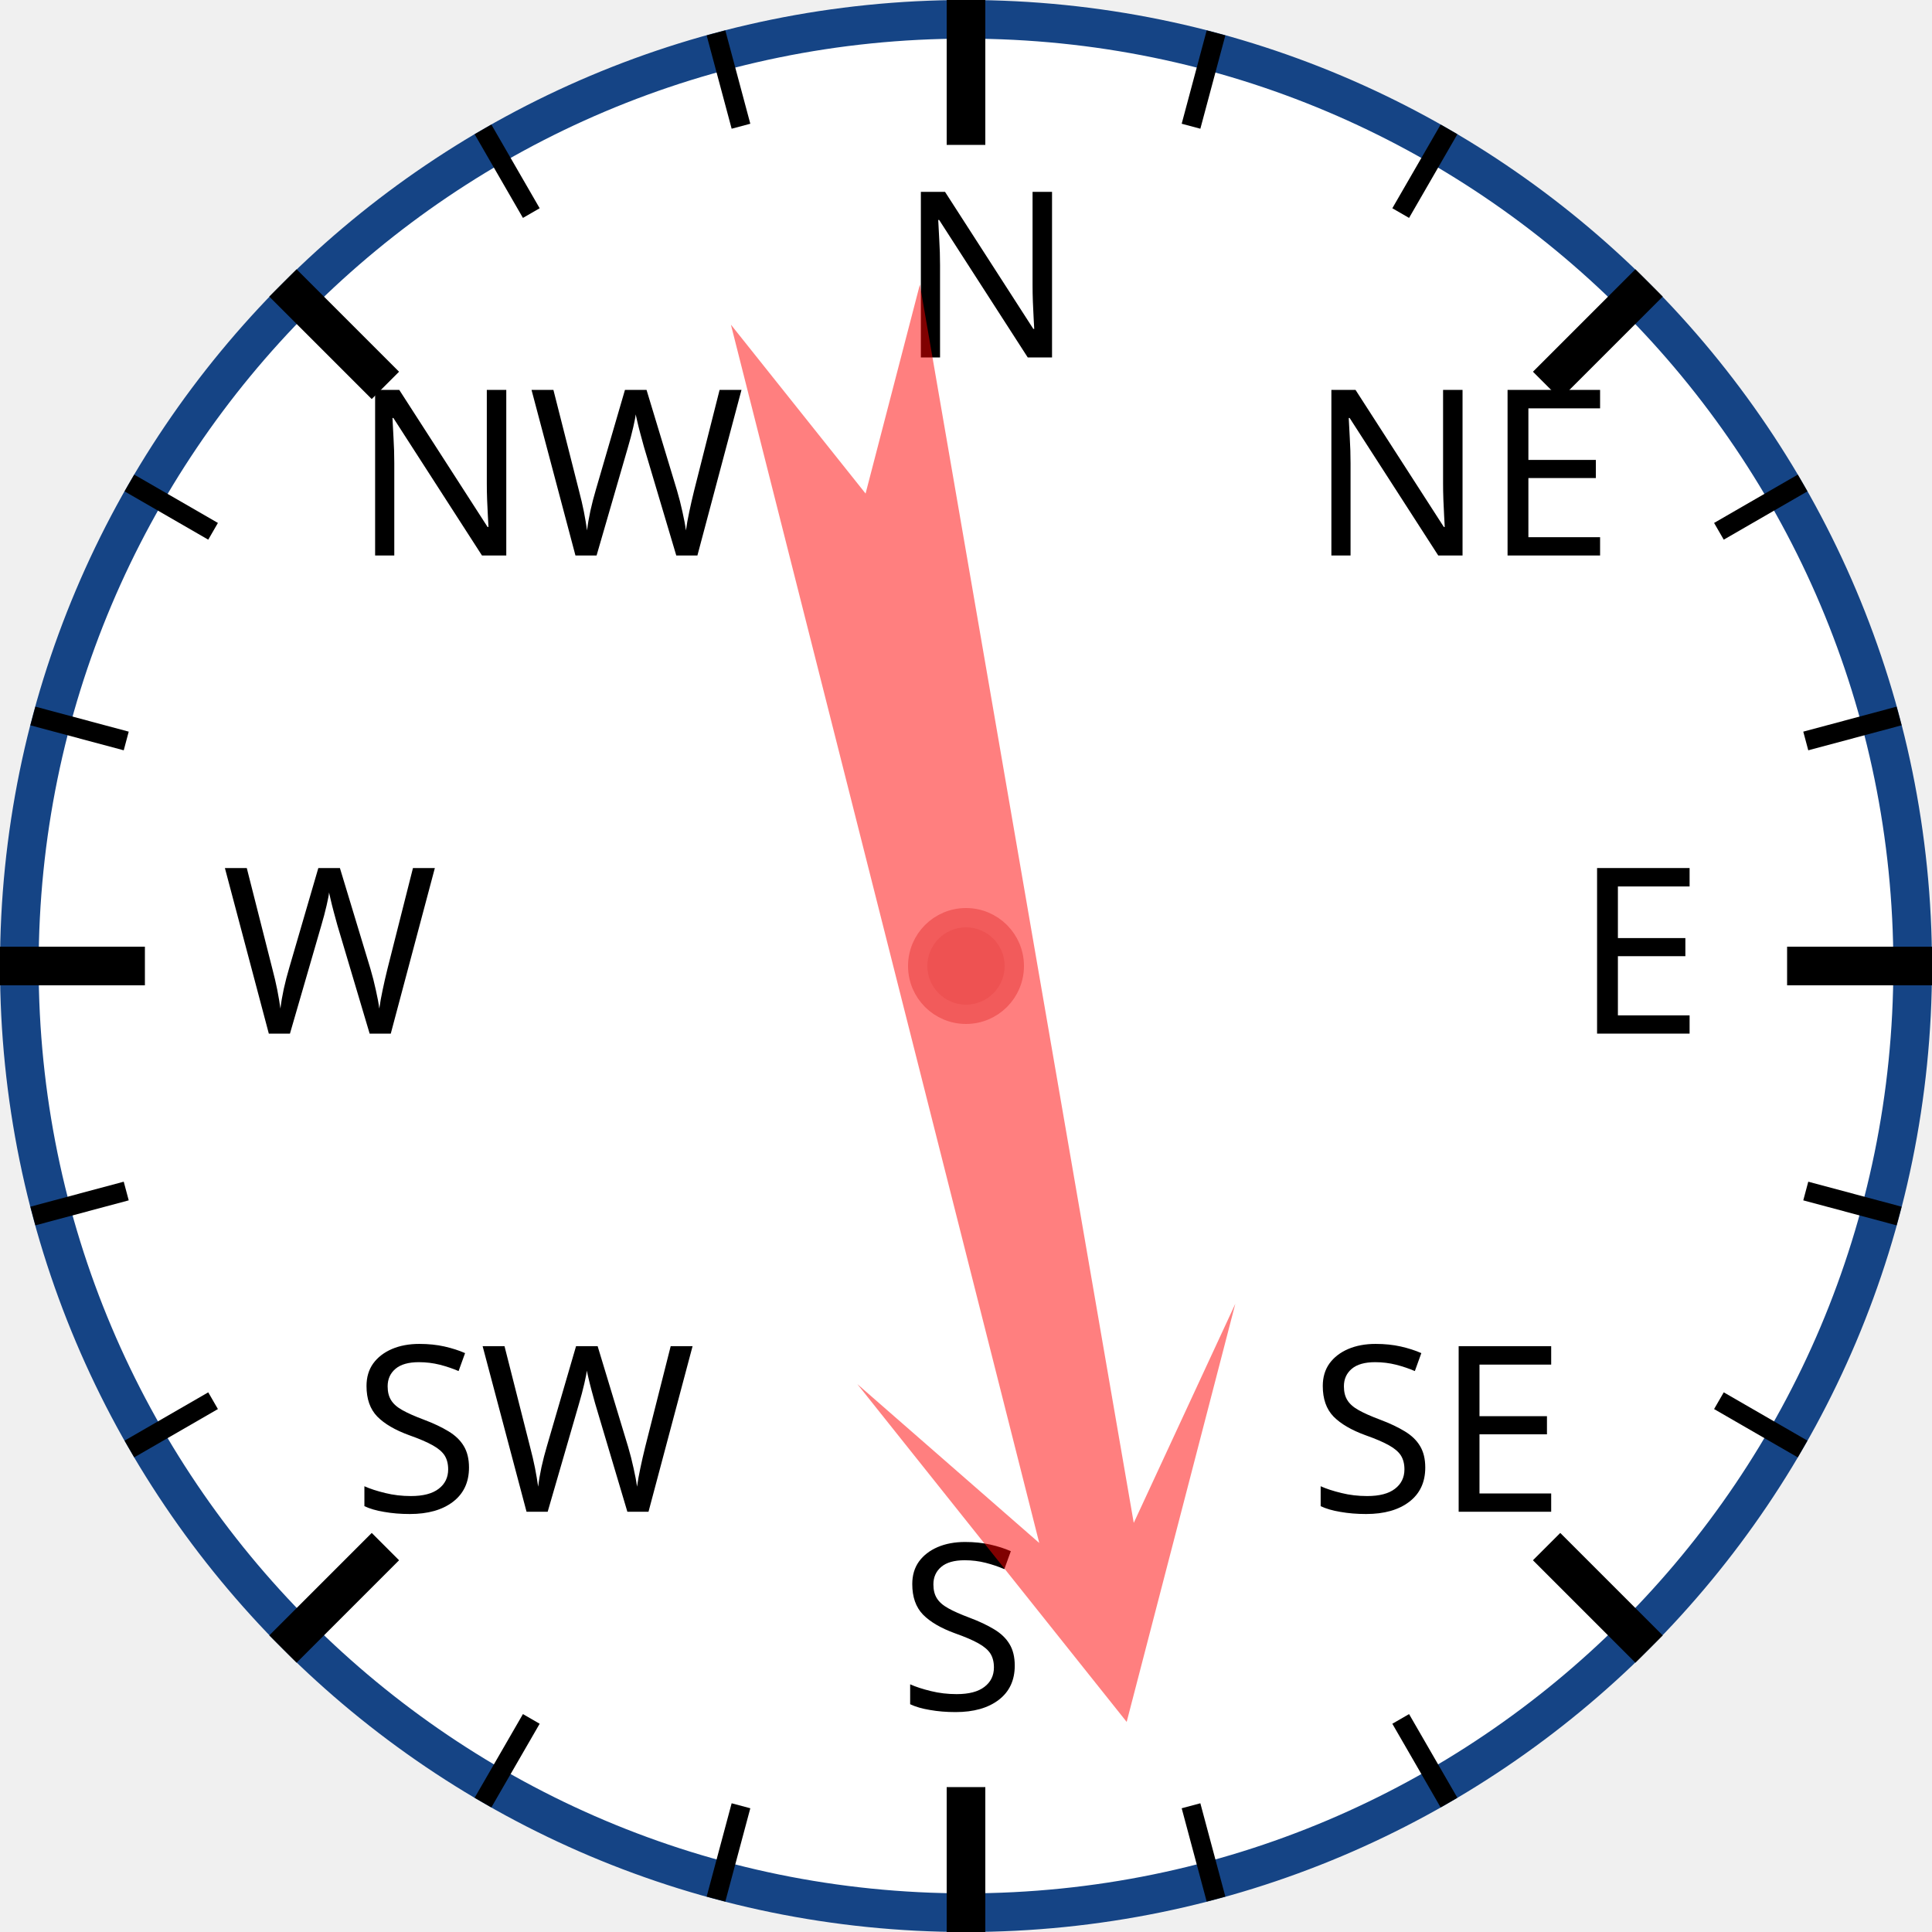
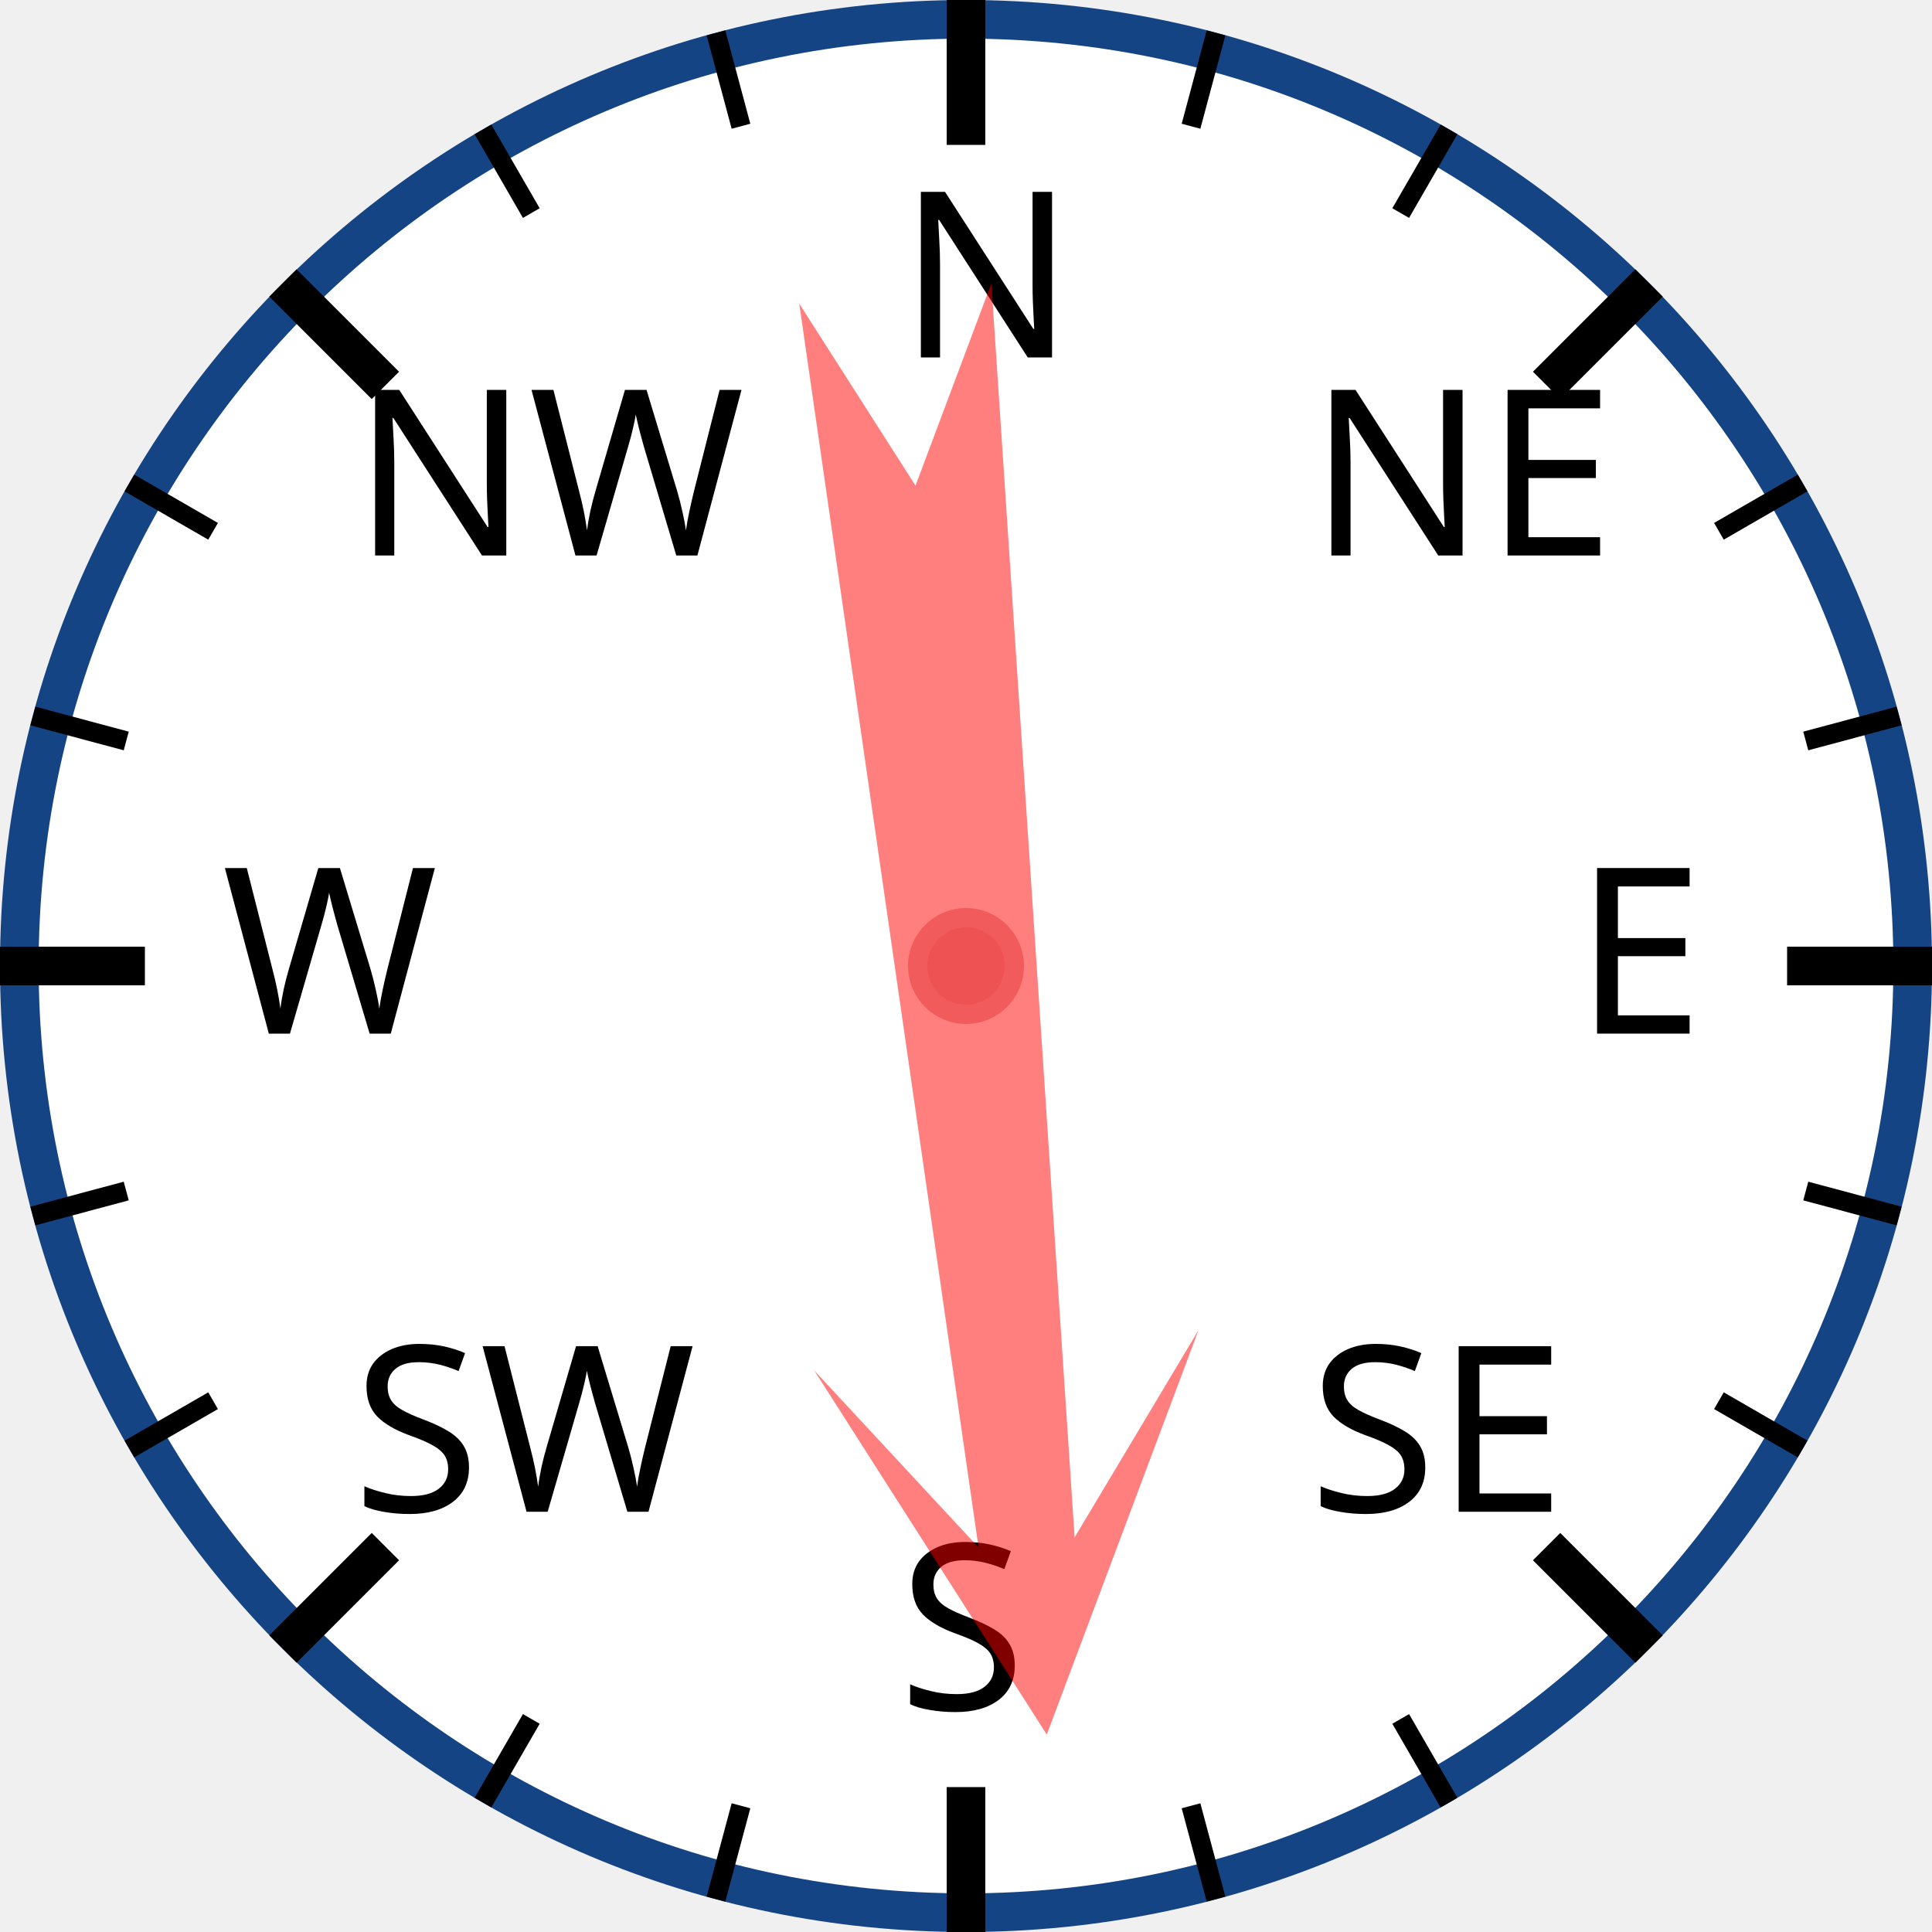
<svg xmlns="http://www.w3.org/2000/svg" width="120px" height="120px" viewBox="0 0 200 200">
  <circle cx="100" cy="100" r="98" style="fill: white; stroke: #154485; stroke-width: 4;" />
  <text x="93.0" y="37.0" style="font-family: sans-serif; font-size: 18pt;">N</text>
  <line x1="100.0" y1="0.0" x2="100.0" y2="15.0" style="stroke: black; stroke-width: 4;" />
  <line x1="74.118" y1="3.407" x2="76.706" y2="13.067" style="stroke: black; stroke-width: 2;" />
  <line x1="50" y1="13.397" x2="55" y2="22.058" style="stroke: black; stroke-width: 2;" />
  <text x="36.503" y="57.503" style="font-family: sans-serif; font-size: 18pt;">NW</text>
  <line x1="29.289" y1="29.289" x2="39.896" y2="39.896" style="stroke: black; stroke-width: 4;" />
  <line x1="13.397" y1="50" x2="22.058" y2="55" style="stroke: black; stroke-width: 2;" />
  <line x1="3.407" y1="74.118" x2="13.067" y2="76.706" style="stroke: black; stroke-width: 2;" />
  <text x="23.0" y="107.0" style="font-family: sans-serif; font-size: 18pt;">W</text>
  <line x1="0.0" y1="100.0" x2="15.0" y2="100.0" style="stroke: black; stroke-width: 4;" />
  <line x1="3.407" y1="125.882" x2="13.067" y2="123.294" style="stroke: black; stroke-width: 2;" />
  <line x1="13.397" y1="150" x2="22.058" y2="145" style="stroke: black; stroke-width: 2;" />
  <text x="36.503" y="156.497" style="font-family: sans-serif; font-size: 18pt;">SW</text>
  <line x1="29.289" y1="170.711" x2="39.896" y2="160.104" style="stroke: black; stroke-width: 4;" />
  <line x1="50" y1="186.603" x2="55" y2="177.942" style="stroke: black; stroke-width: 2;" />
  <line x1="74.118" y1="196.593" x2="76.706" y2="186.933" style="stroke: black; stroke-width: 2;" />
  <text x="93" y="177.0" style="font-family: sans-serif; font-size: 18pt;">S</text>
  <line x1="100" y1="200.0" x2="100" y2="185.0" style="stroke: black; stroke-width: 4;" />
  <line x1="125.882" y1="196.593" x2="123.294" y2="186.933" style="stroke: black; stroke-width: 2;" />
  <line x1="150.0" y1="186.603" x2="145.0" y2="177.942" style="stroke: black; stroke-width: 2;" />
  <text x="135.497" y="156.497" style="font-family: sans-serif; font-size: 18pt;">SE</text>
  <line x1="170.711" y1="170.711" x2="160.104" y2="160.104" style="stroke: black; stroke-width: 4;" />
  <line x1="186.603" y1="150" x2="177.942" y2="145" style="stroke: black; stroke-width: 2;" />
  <line x1="196.593" y1="125.882" x2="186.933" y2="123.294" style="stroke: black; stroke-width: 2;" />
  <text x="163.0" y="107" style="font-family: sans-serif; font-size: 18pt;">E</text>
  <line x1="200.0" y1="100" x2="185.0" y2="100" style="stroke: black; stroke-width: 4;" />
  <line x1="196.593" y1="74.118" x2="186.933" y2="76.706" style="stroke: black; stroke-width: 2;" />
  <line x1="186.603" y1="50" x2="177.942" y2="55" style="stroke: black; stroke-width: 2;" />
  <text x="135.497" y="57.503" style="font-family: sans-serif; font-size: 18pt;">NE</text>
  <line x1="170.711" y1="29.289" x2="160.104" y2="39.896" style="stroke: black; stroke-width: 4;" />
  <line x1="150" y1="13.397" x2="145" y2="22.058" style="stroke: black; stroke-width: 2;" />
  <line x1="125.882" y1="3.407" x2="123.294" y2="13.067" style="stroke: black; stroke-width: 2;" />
-   <polygon points="100 20 120 60 105 40 110 170 100 150 90 170 95 40 80 60" style="fill: red; fill-opacity: 0.5;" transform="rotate(168,100,100)" />
+   <polygon points="100 20 120 60 105 40 110 170 100 150 90 170 95 40 80 60" style="fill: red; fill-opacity: 0.5;" transform="rotate(174,100,100)" />
  <circle cx="100" cy="100" r="5" style="fill: #EE5252; stroke: #F25B5B; stroke-width: 2;" />
</svg>
